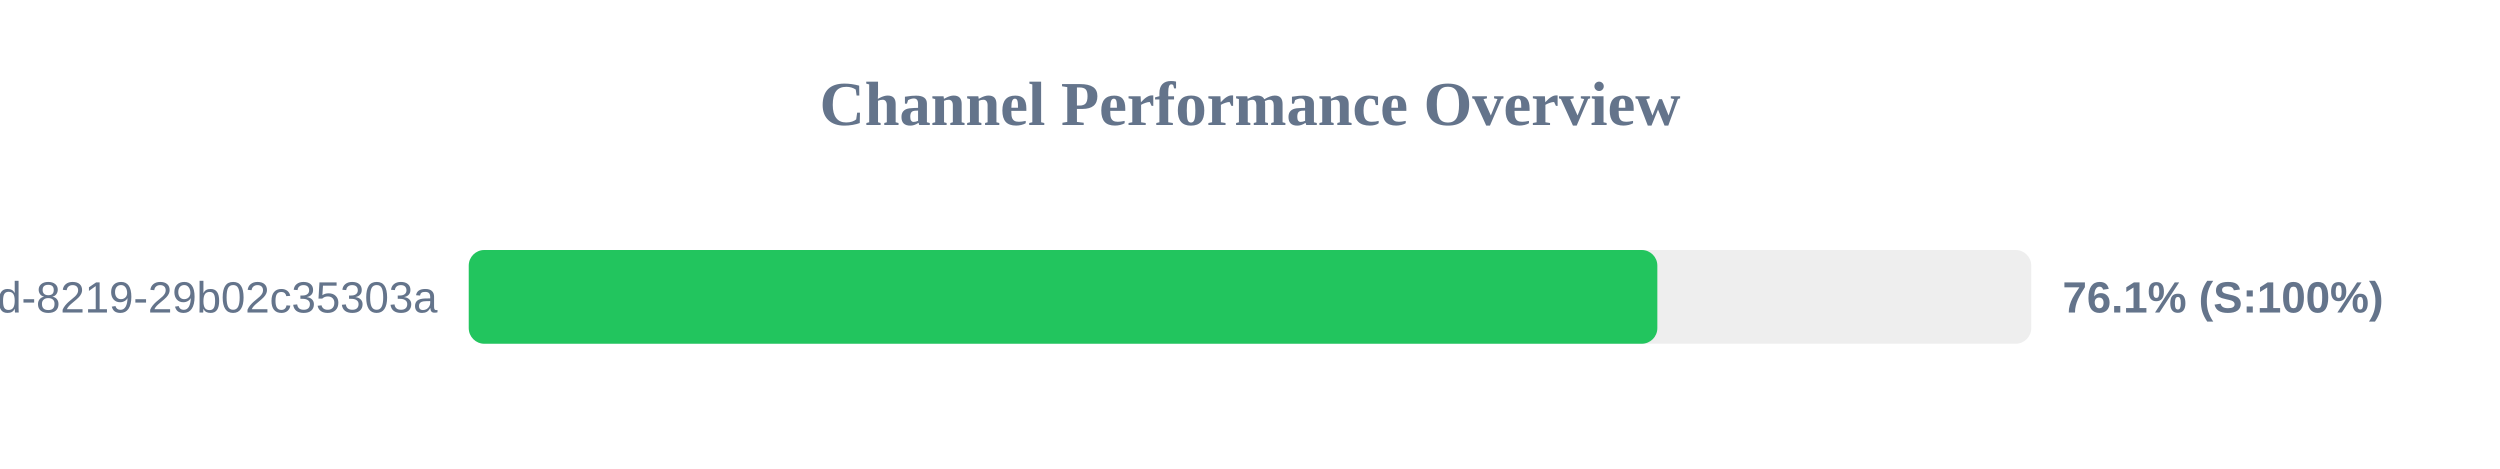
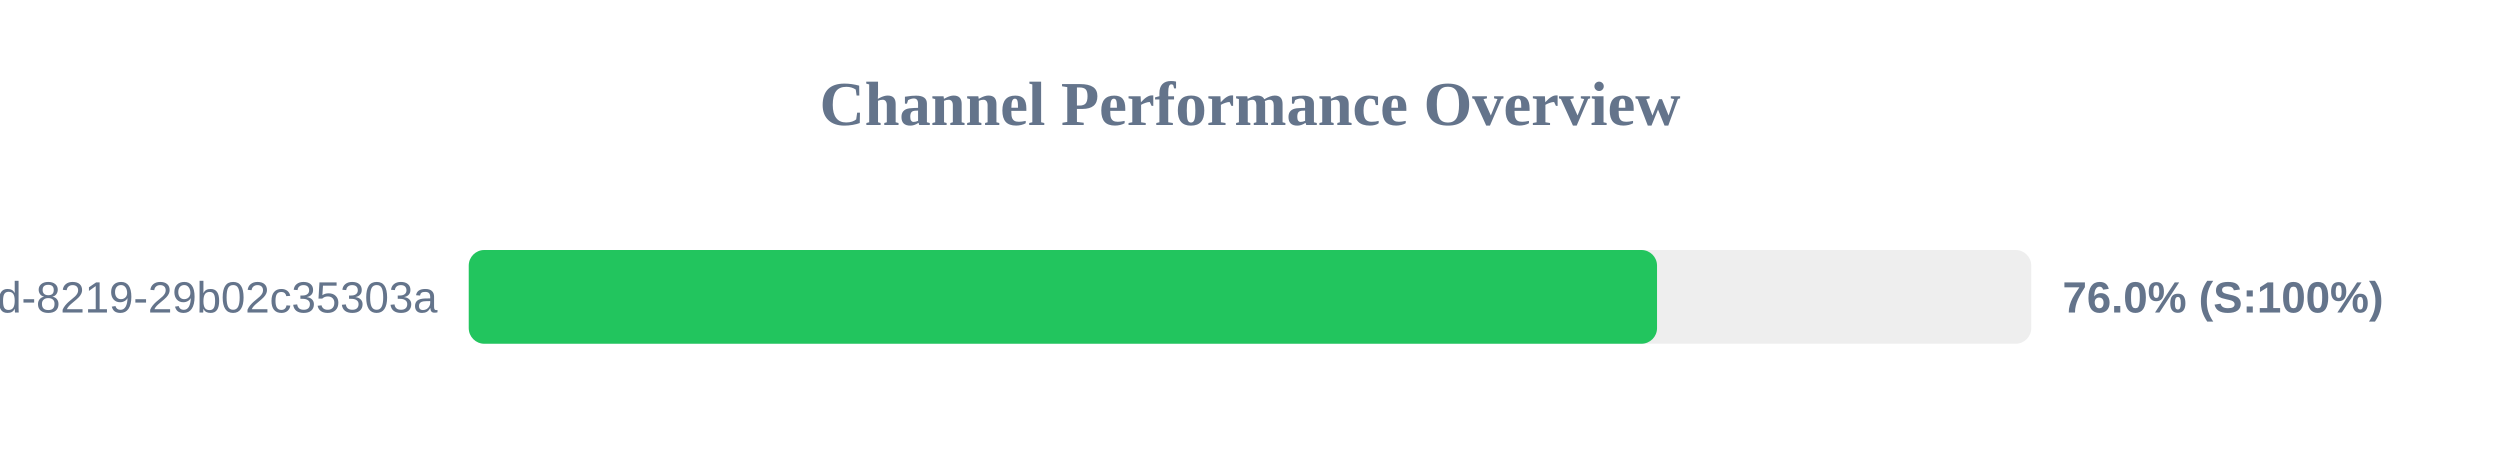
<svg xmlns="http://www.w3.org/2000/svg" width="800" height="150" version="1.1">
  <style>
        .row { font: 14px Arial; fill: #64748b; }
        .score { font: bold 14px Arial; fill: #64748b; }
    </style>
  <text x="400" y="40" text-anchor="middle" font-size="20px" font-weight="bold" fill="#64748b">Channel Performance Overview</text>
  <rect x="150" y="80" width="500" height="30" fill="#eee" rx="5" />
-   <rect x="150" y="80" width="380.35" height="30" fill="#22c55e" rx="5" />
+   <rect x="150" y="80" width="380.25" height="30" fill="#22c55e" rx="5" />
  <text x="140" y="100" text-anchor="end" class="row">?uuid=5eaa121d-4362-444d-8219-29b02c35303a</text>
-   <text x="660" y="100" text-anchor="start" class="score">76.1% (S:100%)</text>
+   <text x="660" y="100" text-anchor="start" class="score">76.0% (S:100%)</text>
</svg>
